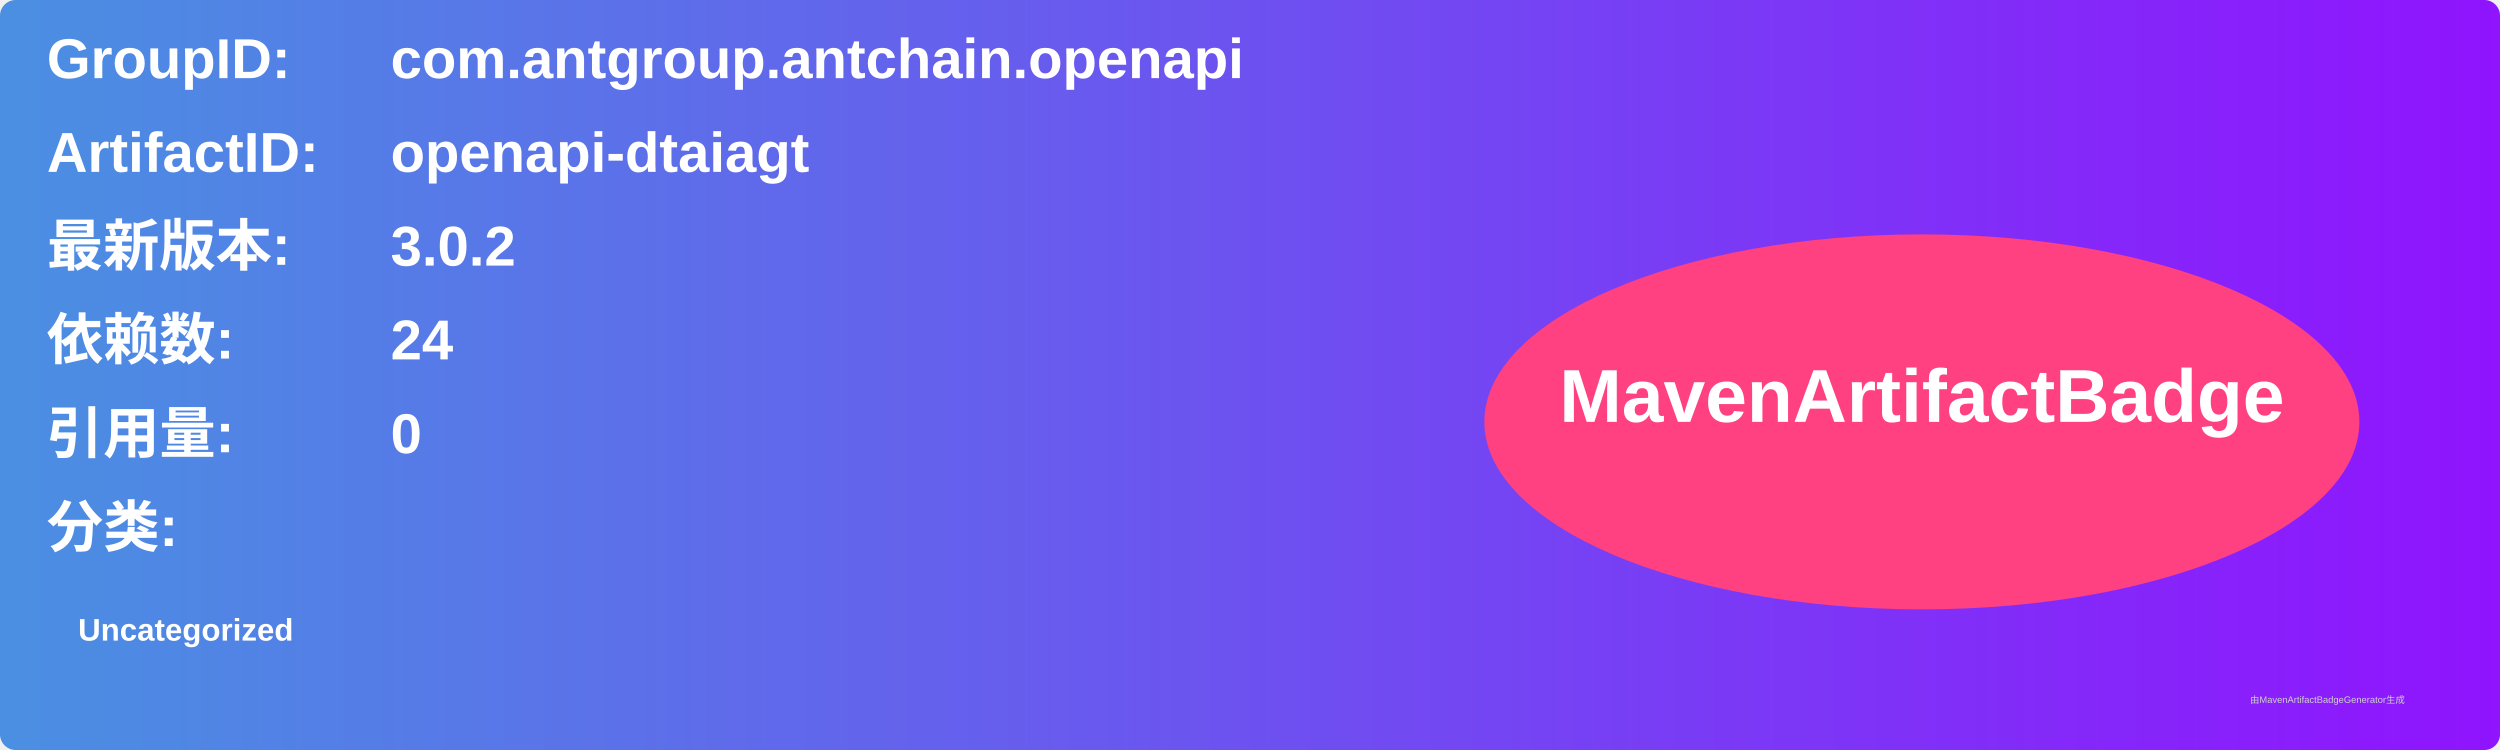
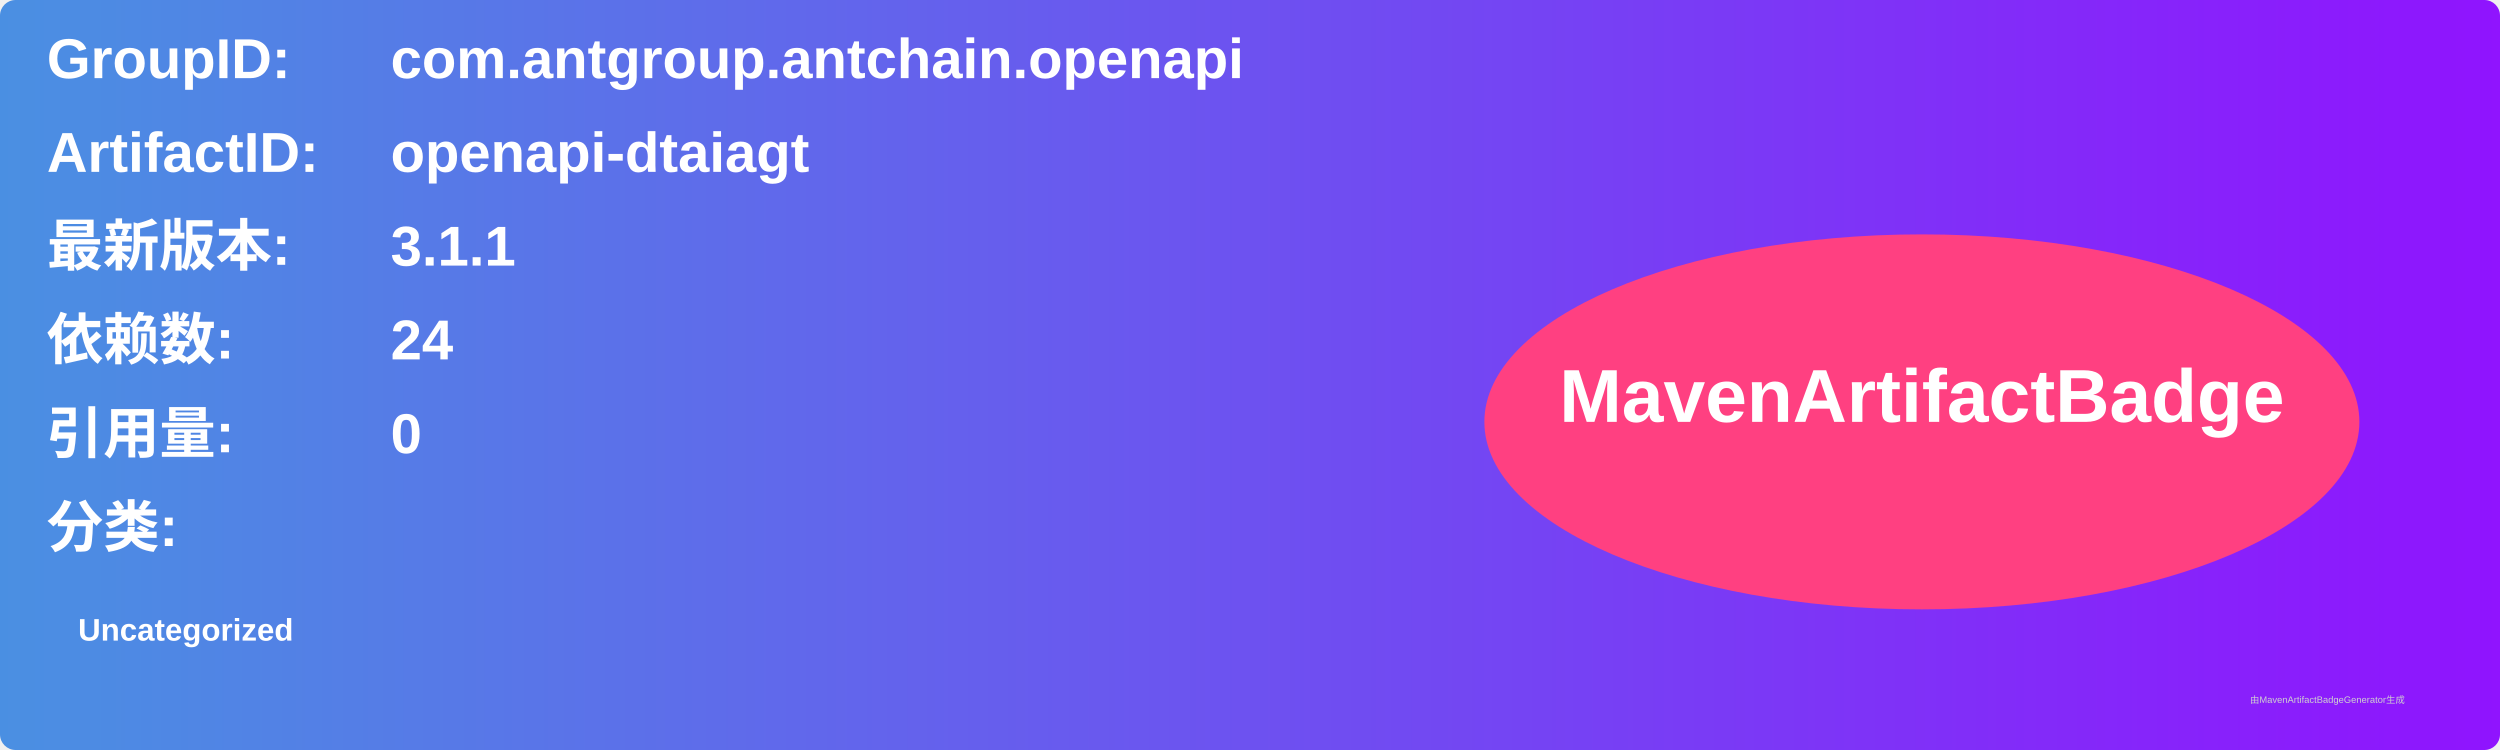
<svg xmlns="http://www.w3.org/2000/svg" width="800" height="240" viewBox="0 0 800 240">
  <linearGradient id="grad" x1="0%" y1="0%" x2="100%" y2="0%">
    <stop offset="0%" stop-color="#4a90e2" />
    <stop offset="100%" stop-color="#9013fe" />
  </linearGradient>
  <rect width="100%" height="100%" rx="5" ry="5" fill="url(#grad)" />
  <g transform="translate(15, 15)">
    <text x="0" y="10" font-family="Arial" font-size="18" fill="white" font-weight="bold" width="260">GroupID:</text>
    <text x="110" y="10" font-family="Arial" font-size="18" fill="white" font-weight="bold" width="460">com.antgroup.antchain.openapi</text>
    <text x="0" y="40" font-family="Arial" font-size="18" fill="white" font-weight="bold" width="260">ArtifactID:</text>
    <text x="110" y="40" font-family="Arial" font-size="18" fill="white" font-weight="bold" width="460">openapi-dtaiagt</text>
    <text x="0" y="70" font-family="Arial" font-size="18" fill="white" font-weight="bold">最新版本:</text>
    <text x="110" y="70" font-family="Arial" font-size="18" fill="white" font-weight="bold">
-       <tspan font-weight="bold">3.0.2</tspan>
+       <tspan font-weight="bold">3.1.1</tspan>
    </text>
    <text x="0" y="100" font-family="Arial" font-size="18" fill="white" font-weight="bold">依赖数: </text>
    <text x="110" y="100" font-family="Arial" font-size="18" fill="white">
      <tspan font-weight="bold">24</tspan>
    </text>
    <text x="0" y="130" font-family="Arial" font-size="18" fill="white" font-weight="bold">引用量: </text>
    <text x="110" y="130" font-family="Arial" font-size="18" fill="white">
      <tspan font-weight="bold">0</tspan>
    </text>
    <text x="0" y="160" font-family="Arial" font-size="18" fill="white" font-weight="bold">分类:</text>
    <text x="10" y="190" font-family="Arial" font-size="10" fill="white">
      <tspan font-weight="bold">Uncategorized</tspan>
    </text>
    <ellipse cx="600" cy="120" rx="140" ry="60" fill="#ff4081" />
    <text x="600" y="120" text-anchor="middle" font-family="Arial" font-size="24" fill="white" font-weight="bold">MavenArtifactBadge</text>
  </g>
  <text x="720" y="225" font-family="Arial" font-size="3" fill="#d0d0d0">由MavenArtifactBadgeGenerator生成</text>
</svg>
